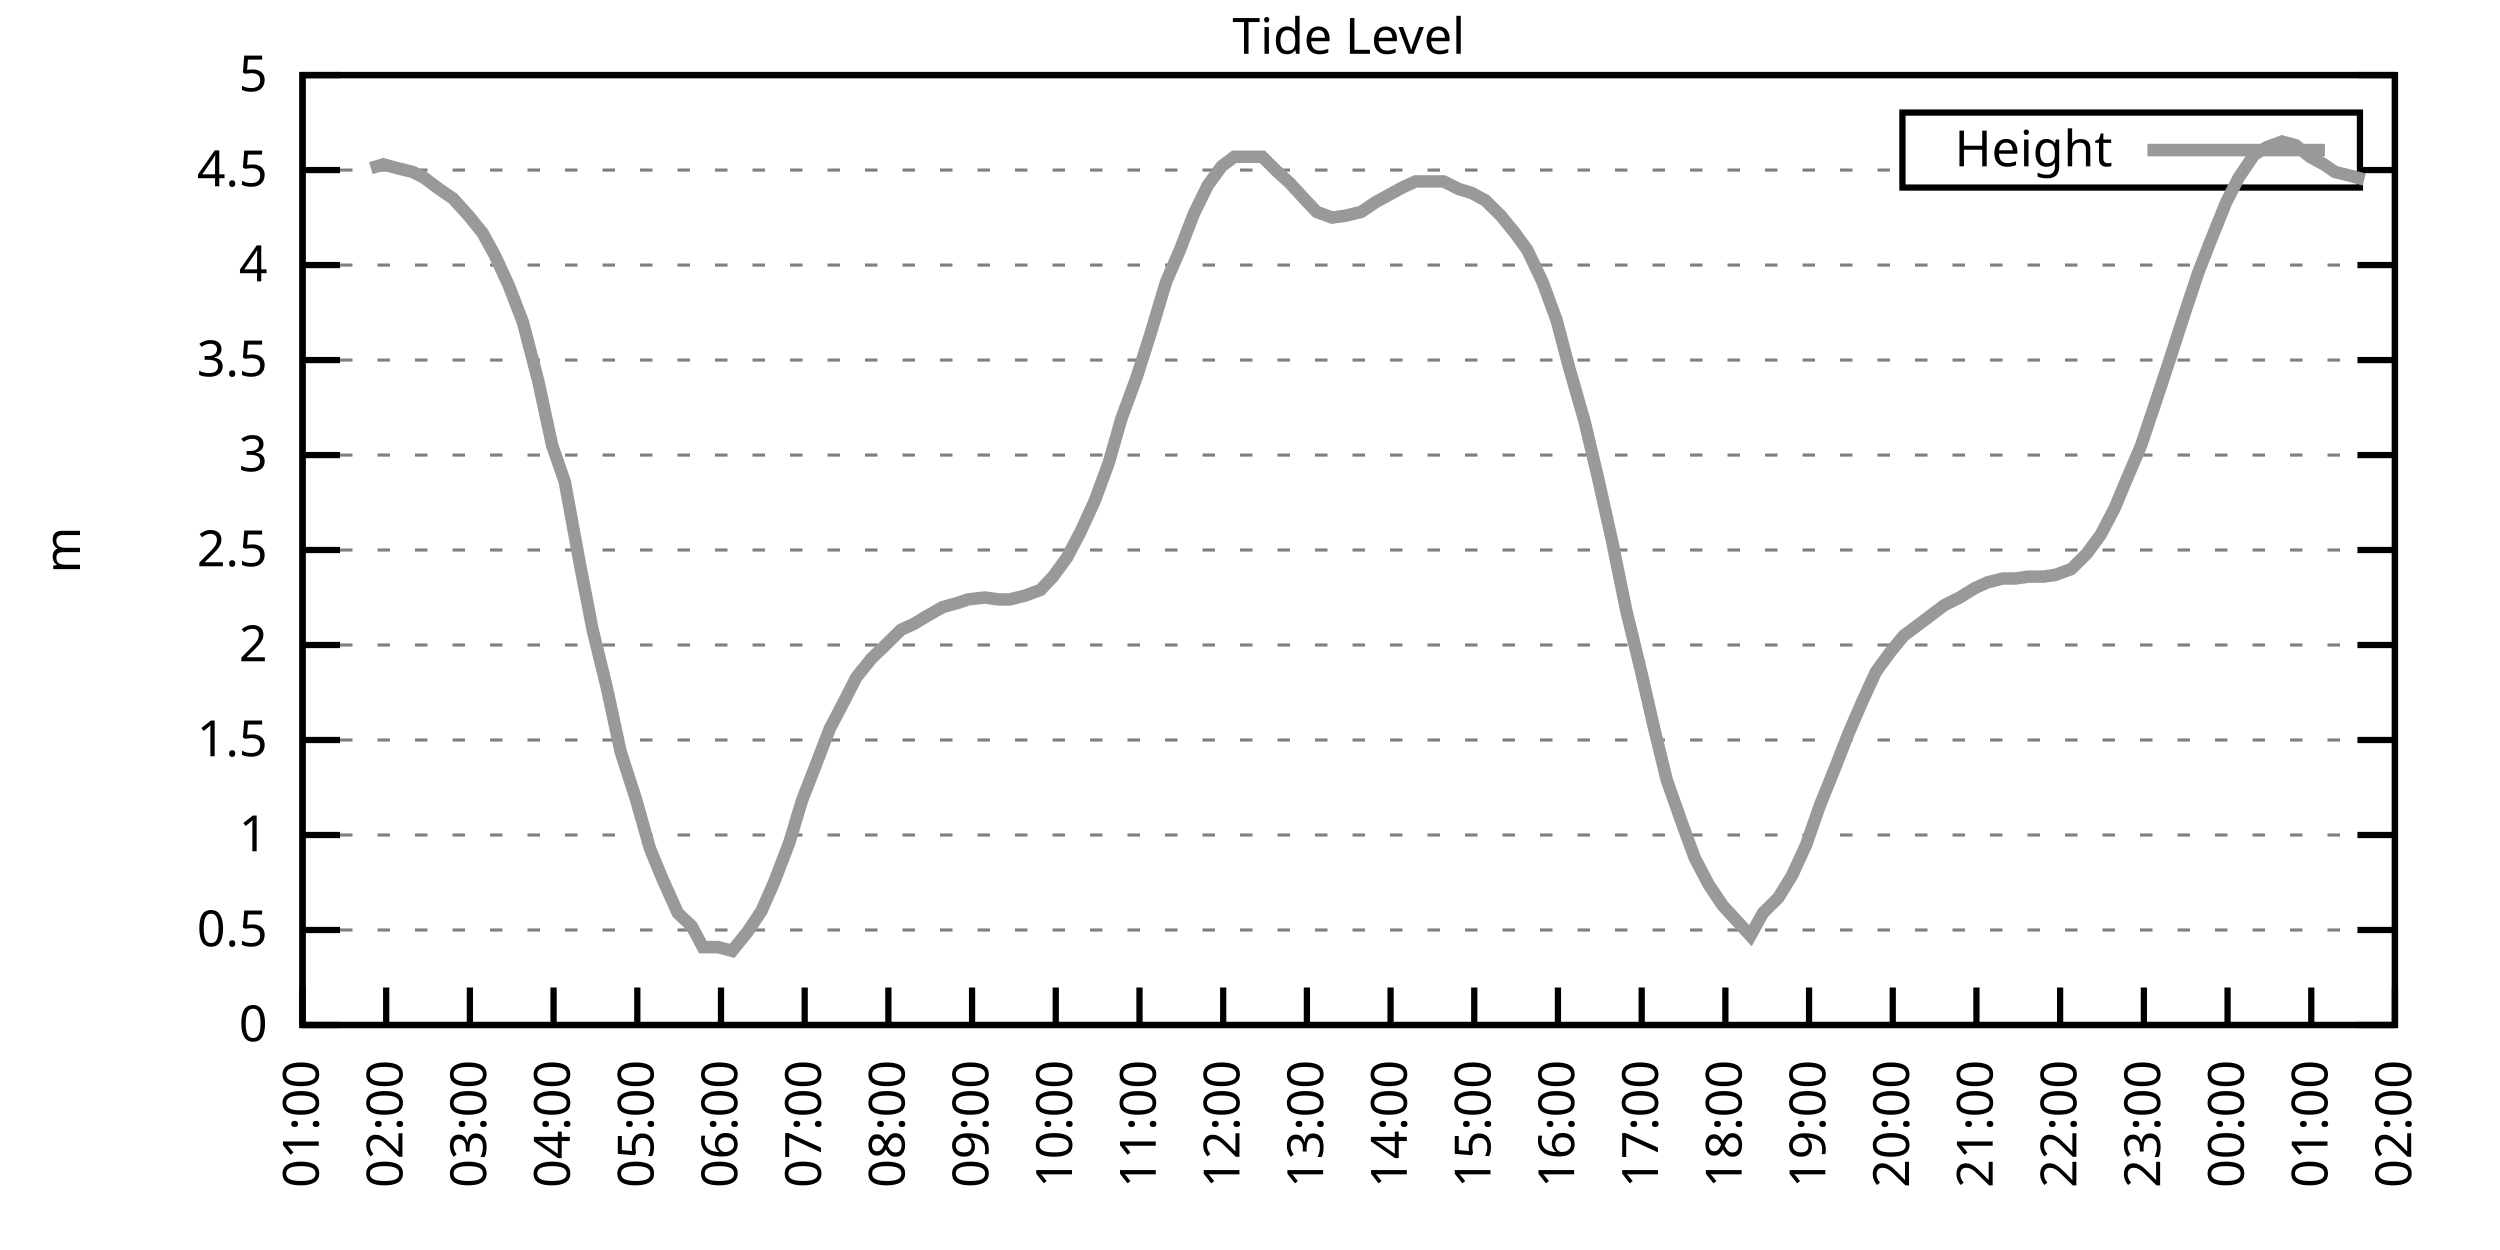
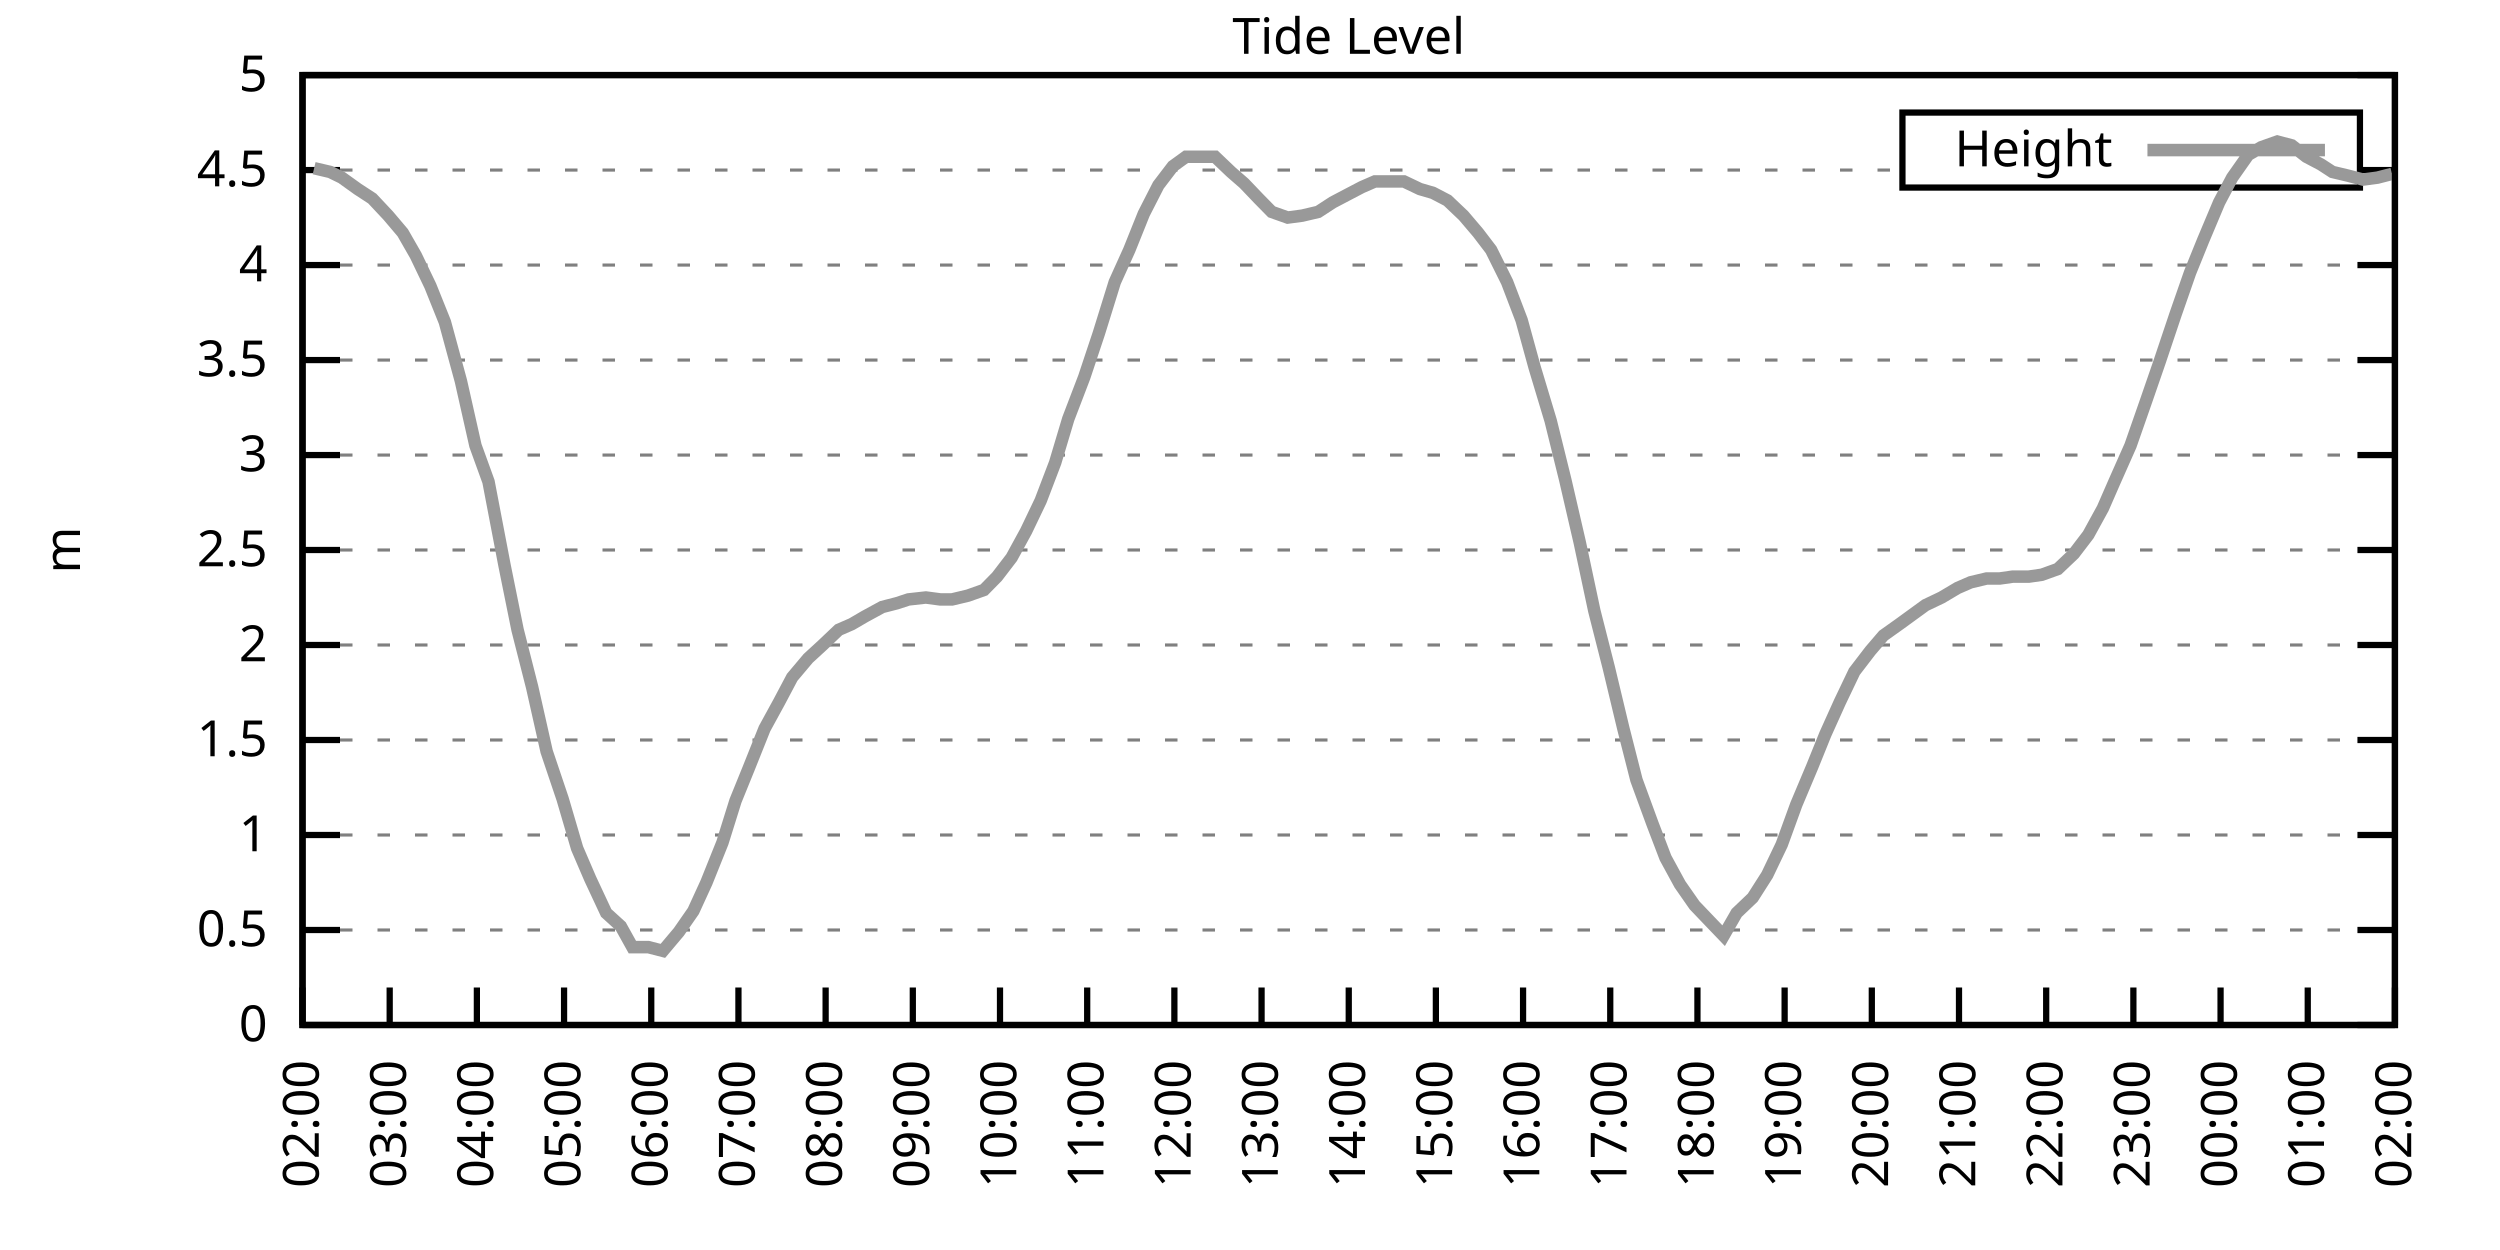
<svg xmlns="http://www.w3.org/2000/svg" xmlns:xlink="http://www.w3.org/1999/xlink" width="400" height="200" viewBox="0 0 400 200">
  <g id="gnuplot_canvas">
    <rect x="0" y="0" width="400" height="200" fill="none" />
    <defs>
      <circle id="gpDot" r="0.5" stroke-width="0.5" stroke="currentColor" />
      <path id="gpPt0" stroke-width="0.333" stroke="currentColor" d="M-1,0 h2 M0,-1 v2" />
      <path id="gpPt1" stroke-width="0.333" stroke="currentColor" d="M-1,-1 L1,1 M1,-1 L-1,1" />
      <path id="gpPt2" stroke-width="0.333" stroke="currentColor" d="M-1,0 L1,0 M0,-1 L0,1 M-1,-1 L1,1 M-1,1 L1,-1" />
      <rect id="gpPt3" stroke-width="0.333" stroke="currentColor" x="-1" y="-1" width="2" height="2" />
      <rect id="gpPt4" stroke-width="0.333" stroke="currentColor" fill="currentColor" x="-1" y="-1" width="2" height="2" />
      <circle id="gpPt5" stroke-width="0.333" stroke="currentColor" cx="0" cy="0" r="1" />
      <use xlink:href="#gpPt5" id="gpPt6" fill="currentColor" stroke="none" />
      <path id="gpPt7" stroke-width="0.333" stroke="currentColor" d="M0,-1.33 L-1.33,0.67 L1.33,0.67 z" />
      <use xlink:href="#gpPt7" id="gpPt8" fill="currentColor" stroke="none" />
      <use xlink:href="#gpPt7" id="gpPt9" stroke="currentColor" transform="rotate(180)" />
      <use xlink:href="#gpPt9" id="gpPt10" fill="currentColor" stroke="none" />
      <use xlink:href="#gpPt3" id="gpPt11" stroke="currentColor" transform="rotate(45)" />
      <use xlink:href="#gpPt11" id="gpPt12" fill="currentColor" stroke="none" />
      <path id="gpPt13" stroke-width="0.333" stroke="currentColor" d="M0,1.330 L1.265,0.411 L0.782,-1.067 L-0.782,-1.076 L-1.265,0.411 z" />
      <use xlink:href="#gpPt13" id="gpPt14" fill="currentColor" stroke="none" />
      <filter id="textbox" filterUnits="objectBoundingBox" x="0" y="0" height="1" width="1">
        <feFlood flood-color="white" flood-opacity="1" result="bgnd" />
        <feComposite in="SourceGraphic" in2="bgnd" operator="atop" />
      </filter>
      <filter id="greybox" filterUnits="objectBoundingBox" x="0" y="0" height="1" width="1">
        <feFlood flood-color="lightgrey" flood-opacity="1" result="grey" />
        <feComposite in="SourceGraphic" in2="grey" operator="atop" />
      </filter>
    </defs>
    <g fill="none" color="white" stroke="currentColor" stroke-width="1.00" stroke-linecap="butt" stroke-linejoin="miter">
</g>
    <g fill="none" color="black" stroke="currentColor" stroke-width="1.00" stroke-linecap="butt" stroke-linejoin="miter">
      <g stroke="none" shape-rendering="crispEdges">
        <polygon fill="rgb(255, 255, 255)" points="48.40,164.00 383.18,164.00 383.18,12.02 48.40,12.02 " />
      </g>
    </g>
    <g fill="none" color="black" stroke="currentColor" stroke-width="1.00" stroke-linecap="butt" stroke-linejoin="miter">
</g>
    <g fill="none" color="black" stroke="black" stroke-width="0.50" stroke-linecap="butt" stroke-linejoin="miter">
</g>
    <g fill="none" color="gray" stroke="currentColor" stroke-width="0.50" stroke-linecap="butt" stroke-linejoin="miter">
      <path stroke="gray" stroke-dasharray="2,4" class="gridline" d="M48.40,164.00 L383.19,164.00  " />
    </g>
    <g fill="none" color="gray" stroke="gray" stroke-width="1.00" stroke-linecap="butt" stroke-linejoin="miter">
</g>
    <g fill="none" color="black" stroke="currentColor" stroke-width="1.00" stroke-linecap="butt" stroke-linejoin="miter">
      <path stroke="black" d="M48.40,164.00 L54.40,164.00 M383.19,164.00 L377.19,164.00  " />
      <g transform="translate(42.80,166.60)" stroke="none" fill="black" font-family="Sans" font-size="8.00" text-anchor="end">
        <text>
          <tspan font-family="Sans"> 0</tspan>
        </text>
      </g>
    </g>
    <g fill="none" color="black" stroke="currentColor" stroke-width="1.00" stroke-linecap="butt" stroke-linejoin="miter">
</g>
    <g fill="none" color="black" stroke="black" stroke-width="0.50" stroke-linecap="butt" stroke-linejoin="miter">
</g>
    <g fill="none" color="gray" stroke="currentColor" stroke-width="0.50" stroke-linecap="butt" stroke-linejoin="miter">
      <path stroke="gray" stroke-dasharray="2,4" class="gridline" d="M48.40,148.80 L383.19,148.80  " />
    </g>
    <g fill="none" color="gray" stroke="gray" stroke-width="1.00" stroke-linecap="butt" stroke-linejoin="miter">
</g>
    <g fill="none" color="black" stroke="currentColor" stroke-width="1.00" stroke-linecap="butt" stroke-linejoin="miter">
      <path stroke="black" d="M48.40,148.80 L54.40,148.80 M383.19,148.80 L377.19,148.80  " />
      <g transform="translate(42.80,151.40)" stroke="none" fill="black" font-family="Sans" font-size="8.00" text-anchor="end">
        <text>
          <tspan font-family="Sans"> 0.5</tspan>
        </text>
      </g>
    </g>
    <g fill="none" color="black" stroke="currentColor" stroke-width="1.00" stroke-linecap="butt" stroke-linejoin="miter">
</g>
    <g fill="none" color="black" stroke="black" stroke-width="0.50" stroke-linecap="butt" stroke-linejoin="miter">
</g>
    <g fill="none" color="gray" stroke="currentColor" stroke-width="0.50" stroke-linecap="butt" stroke-linejoin="miter">
      <path stroke="gray" stroke-dasharray="2,4" class="gridline" d="M48.40,133.60 L383.19,133.60  " />
    </g>
    <g fill="none" color="gray" stroke="gray" stroke-width="1.00" stroke-linecap="butt" stroke-linejoin="miter">
</g>
    <g fill="none" color="black" stroke="currentColor" stroke-width="1.00" stroke-linecap="butt" stroke-linejoin="miter">
      <path stroke="black" d="M48.40,133.60 L54.40,133.60 M383.19,133.60 L377.19,133.60  " />
      <g transform="translate(42.80,136.20)" stroke="none" fill="black" font-family="Sans" font-size="8.00" text-anchor="end">
        <text>
          <tspan font-family="Sans"> 1</tspan>
        </text>
      </g>
    </g>
    <g fill="none" color="black" stroke="currentColor" stroke-width="1.00" stroke-linecap="butt" stroke-linejoin="miter">
</g>
    <g fill="none" color="black" stroke="black" stroke-width="0.50" stroke-linecap="butt" stroke-linejoin="miter">
</g>
    <g fill="none" color="gray" stroke="currentColor" stroke-width="0.50" stroke-linecap="butt" stroke-linejoin="miter">
      <path stroke="gray" stroke-dasharray="2,4" class="gridline" d="M48.40,118.40 L383.19,118.40  " />
    </g>
    <g fill="none" color="gray" stroke="gray" stroke-width="1.00" stroke-linecap="butt" stroke-linejoin="miter">
</g>
    <g fill="none" color="black" stroke="currentColor" stroke-width="1.00" stroke-linecap="butt" stroke-linejoin="miter">
      <path stroke="black" d="M48.40,118.40 L54.40,118.40 M383.19,118.40 L377.19,118.40  " />
      <g transform="translate(42.80,121.00)" stroke="none" fill="black" font-family="Sans" font-size="8.00" text-anchor="end">
        <text>
          <tspan font-family="Sans"> 1.5</tspan>
        </text>
      </g>
    </g>
    <g fill="none" color="black" stroke="currentColor" stroke-width="1.00" stroke-linecap="butt" stroke-linejoin="miter">
</g>
    <g fill="none" color="black" stroke="black" stroke-width="0.50" stroke-linecap="butt" stroke-linejoin="miter">
</g>
    <g fill="none" color="gray" stroke="currentColor" stroke-width="0.50" stroke-linecap="butt" stroke-linejoin="miter">
      <path stroke="gray" stroke-dasharray="2,4" class="gridline" d="M48.40,103.20 L383.19,103.20  " />
    </g>
    <g fill="none" color="gray" stroke="gray" stroke-width="1.00" stroke-linecap="butt" stroke-linejoin="miter">
</g>
    <g fill="none" color="black" stroke="currentColor" stroke-width="1.00" stroke-linecap="butt" stroke-linejoin="miter">
      <path stroke="black" d="M48.40,103.20 L54.40,103.20 M383.19,103.20 L377.19,103.20  " />
      <g transform="translate(42.80,105.80)" stroke="none" fill="black" font-family="Sans" font-size="8.00" text-anchor="end">
        <text>
          <tspan font-family="Sans"> 2</tspan>
        </text>
      </g>
    </g>
    <g fill="none" color="black" stroke="currentColor" stroke-width="1.00" stroke-linecap="butt" stroke-linejoin="miter">
</g>
    <g fill="none" color="black" stroke="black" stroke-width="0.50" stroke-linecap="butt" stroke-linejoin="miter">
</g>
    <g fill="none" color="gray" stroke="currentColor" stroke-width="0.50" stroke-linecap="butt" stroke-linejoin="miter">
      <path stroke="gray" stroke-dasharray="2,4" class="gridline" d="M48.40,88.00 L383.19,88.00  " />
    </g>
    <g fill="none" color="gray" stroke="gray" stroke-width="1.00" stroke-linecap="butt" stroke-linejoin="miter">
</g>
    <g fill="none" color="black" stroke="currentColor" stroke-width="1.00" stroke-linecap="butt" stroke-linejoin="miter">
      <path stroke="black" d="M48.40,88.00 L54.40,88.00 M383.19,88.00 L377.19,88.00  " />
      <g transform="translate(42.80,90.60)" stroke="none" fill="black" font-family="Sans" font-size="8.00" text-anchor="end">
        <text>
          <tspan font-family="Sans"> 2.5</tspan>
        </text>
      </g>
    </g>
    <g fill="none" color="black" stroke="currentColor" stroke-width="1.00" stroke-linecap="butt" stroke-linejoin="miter">
</g>
    <g fill="none" color="black" stroke="black" stroke-width="0.50" stroke-linecap="butt" stroke-linejoin="miter">
</g>
    <g fill="none" color="gray" stroke="currentColor" stroke-width="0.50" stroke-linecap="butt" stroke-linejoin="miter">
      <path stroke="gray" stroke-dasharray="2,4" class="gridline" d="M48.40,72.81 L383.19,72.81  " />
    </g>
    <g fill="none" color="gray" stroke="gray" stroke-width="1.00" stroke-linecap="butt" stroke-linejoin="miter">
</g>
    <g fill="none" color="black" stroke="currentColor" stroke-width="1.00" stroke-linecap="butt" stroke-linejoin="miter">
      <path stroke="black" d="M48.40,72.81 L54.40,72.81 M383.19,72.81 L377.19,72.81  " />
      <g transform="translate(42.80,75.41)" stroke="none" fill="black" font-family="Sans" font-size="8.00" text-anchor="end">
        <text>
          <tspan font-family="Sans"> 3</tspan>
        </text>
      </g>
    </g>
    <g fill="none" color="black" stroke="currentColor" stroke-width="1.00" stroke-linecap="butt" stroke-linejoin="miter">
</g>
    <g fill="none" color="black" stroke="black" stroke-width="0.50" stroke-linecap="butt" stroke-linejoin="miter">
</g>
    <g fill="none" color="gray" stroke="currentColor" stroke-width="0.50" stroke-linecap="butt" stroke-linejoin="miter">
      <path stroke="gray" stroke-dasharray="2,4" class="gridline" d="M48.40,57.61 L383.19,57.61  " />
    </g>
    <g fill="none" color="gray" stroke="gray" stroke-width="1.00" stroke-linecap="butt" stroke-linejoin="miter">
</g>
    <g fill="none" color="black" stroke="currentColor" stroke-width="1.00" stroke-linecap="butt" stroke-linejoin="miter">
      <path stroke="black" d="M48.40,57.61 L54.40,57.61 M383.19,57.61 L377.19,57.61  " />
      <g transform="translate(42.80,60.21)" stroke="none" fill="black" font-family="Sans" font-size="8.00" text-anchor="end">
        <text>
          <tspan font-family="Sans"> 3.5</tspan>
        </text>
      </g>
    </g>
    <g fill="none" color="black" stroke="currentColor" stroke-width="1.00" stroke-linecap="butt" stroke-linejoin="miter">
</g>
    <g fill="none" color="black" stroke="black" stroke-width="0.50" stroke-linecap="butt" stroke-linejoin="miter">
</g>
    <g fill="none" color="gray" stroke="currentColor" stroke-width="0.50" stroke-linecap="butt" stroke-linejoin="miter">
      <path stroke="gray" stroke-dasharray="2,4" class="gridline" d="M48.40,42.41 L383.19,42.41  " />
    </g>
    <g fill="none" color="gray" stroke="gray" stroke-width="1.00" stroke-linecap="butt" stroke-linejoin="miter">
</g>
    <g fill="none" color="black" stroke="currentColor" stroke-width="1.00" stroke-linecap="butt" stroke-linejoin="miter">
      <path stroke="black" d="M48.40,42.41 L54.40,42.41 M383.19,42.41 L377.19,42.41  " />
      <g transform="translate(42.80,45.01)" stroke="none" fill="black" font-family="Sans" font-size="8.00" text-anchor="end">
        <text>
          <tspan font-family="Sans"> 4</tspan>
        </text>
      </g>
    </g>
    <g fill="none" color="black" stroke="currentColor" stroke-width="1.00" stroke-linecap="butt" stroke-linejoin="miter">
</g>
    <g fill="none" color="black" stroke="black" stroke-width="0.50" stroke-linecap="butt" stroke-linejoin="miter">
</g>
    <g fill="none" color="gray" stroke="currentColor" stroke-width="0.50" stroke-linecap="butt" stroke-linejoin="miter">
      <path stroke="gray" stroke-dasharray="2,4" class="gridline" d="M48.40,27.21 L304.39,27.21 M377.59,27.21 L383.19,27.21  " />
    </g>
    <g fill="none" color="gray" stroke="gray" stroke-width="1.00" stroke-linecap="butt" stroke-linejoin="miter">
</g>
    <g fill="none" color="black" stroke="currentColor" stroke-width="1.00" stroke-linecap="butt" stroke-linejoin="miter">
      <path stroke="black" d="M48.40,27.21 L54.40,27.21 M383.19,27.21 L377.19,27.21  " />
      <g transform="translate(42.80,29.81)" stroke="none" fill="black" font-family="Sans" font-size="8.00" text-anchor="end">
        <text>
          <tspan font-family="Sans"> 4.5</tspan>
        </text>
      </g>
    </g>
    <g fill="none" color="black" stroke="currentColor" stroke-width="1.00" stroke-linecap="butt" stroke-linejoin="miter">
</g>
    <g fill="none" color="black" stroke="black" stroke-width="0.50" stroke-linecap="butt" stroke-linejoin="miter">
</g>
    <g fill="none" color="gray" stroke="currentColor" stroke-width="0.50" stroke-linecap="butt" stroke-linejoin="miter">
      <path stroke="gray" stroke-dasharray="2,4" class="gridline" d="M48.40,12.01 L383.19,12.01  " />
    </g>
    <g fill="none" color="gray" stroke="gray" stroke-width="1.00" stroke-linecap="butt" stroke-linejoin="miter">
</g>
    <g fill="none" color="black" stroke="currentColor" stroke-width="1.00" stroke-linecap="butt" stroke-linejoin="miter">
      <path stroke="black" d="M48.40,12.01 L54.40,12.01 M383.19,12.01 L377.19,12.01  " />
      <g transform="translate(42.80,14.61)" stroke="none" fill="black" font-family="Sans" font-size="8.00" text-anchor="end">
        <text>
          <tspan font-family="Sans"> 5</tspan>
        </text>
      </g>
    </g>
    <g fill="none" color="black" stroke="currentColor" stroke-width="1.00" stroke-linecap="butt" stroke-linejoin="miter">
      <path stroke="black" d="M48.40,164.00 L48.40,158.00  " />
      <g transform="translate(51.00,169.60) rotate(270.00)" stroke="none" fill="black" font-family="Sans" font-size="8.00" text-anchor="end">
        <text>
-           <tspan font-family="Sans">01:00</tspan>
-         </text>
-       </g>
-     </g>
-     <g fill="none" color="black" stroke="currentColor" stroke-width="1.00" stroke-linecap="butt" stroke-linejoin="miter">
-       <path stroke="black" d="M61.79,164.00 L61.79,158.00  " />
-       <g transform="translate(64.39,169.60) rotate(270.00)" stroke="none" fill="black" font-family="Sans" font-size="8.00" text-anchor="end">
-         <text>
          <tspan font-family="Sans">02:00</tspan>
        </text>
      </g>
    </g>
    <g fill="none" color="black" stroke="currentColor" stroke-width="1.00" stroke-linecap="butt" stroke-linejoin="miter">
-       <path stroke="black" d="M75.18,164.00 L75.18,158.00  " />
-       <g transform="translate(77.78,169.60) rotate(270.00)" stroke="none" fill="black" font-family="Sans" font-size="8.00" text-anchor="end">
+       <path stroke="black" d="M62.35,164.00 L62.35,158.00  " />
+       <g transform="translate(64.95,169.60) rotate(270.00)" stroke="none" fill="black" font-family="Sans" font-size="8.00" text-anchor="end">
        <text>
          <tspan font-family="Sans">03:00</tspan>
        </text>
      </g>
    </g>
    <g fill="none" color="black" stroke="currentColor" stroke-width="1.00" stroke-linecap="butt" stroke-linejoin="miter">
-       <path stroke="black" d="M88.57,164.00 L88.57,158.00  " />
-       <g transform="translate(91.17,169.60) rotate(270.00)" stroke="none" fill="black" font-family="Sans" font-size="8.00" text-anchor="end">
+       <path stroke="black" d="M76.30,164.00 L76.30,158.00  " />
+       <g transform="translate(78.90,169.60) rotate(270.00)" stroke="none" fill="black" font-family="Sans" font-size="8.00" text-anchor="end">
        <text>
          <tspan font-family="Sans">04:00</tspan>
        </text>
      </g>
    </g>
    <g fill="none" color="black" stroke="currentColor" stroke-width="1.00" stroke-linecap="butt" stroke-linejoin="miter">
-       <path stroke="black" d="M101.97,164.00 L101.97,158.00  " />
-       <g transform="translate(104.57,169.60) rotate(270.00)" stroke="none" fill="black" font-family="Sans" font-size="8.00" text-anchor="end">
+       <path stroke="black" d="M90.25,164.00 L90.25,158.00  " />
+       <g transform="translate(92.85,169.60) rotate(270.00)" stroke="none" fill="black" font-family="Sans" font-size="8.00" text-anchor="end">
        <text>
          <tspan font-family="Sans">05:00</tspan>
        </text>
      </g>
    </g>
    <g fill="none" color="black" stroke="currentColor" stroke-width="1.00" stroke-linecap="butt" stroke-linejoin="miter">
-       <path stroke="black" d="M115.36,164.00 L115.36,158.00  " />
-       <g transform="translate(117.96,169.60) rotate(270.00)" stroke="none" fill="black" font-family="Sans" font-size="8.00" text-anchor="end">
+       <path stroke="black" d="M104.20,164.00 L104.20,158.00  " />
+       <g transform="translate(106.80,169.60) rotate(270.00)" stroke="none" fill="black" font-family="Sans" font-size="8.00" text-anchor="end">
        <text>
          <tspan font-family="Sans">06:00</tspan>
        </text>
      </g>
    </g>
    <g fill="none" color="black" stroke="currentColor" stroke-width="1.00" stroke-linecap="butt" stroke-linejoin="miter">
-       <path stroke="black" d="M128.75,164.00 L128.75,158.00  " />
-       <g transform="translate(131.35,169.60) rotate(270.00)" stroke="none" fill="black" font-family="Sans" font-size="8.00" text-anchor="end">
+       <path stroke="black" d="M118.15,164.00 L118.15,158.00  " />
+       <g transform="translate(120.75,169.60) rotate(270.00)" stroke="none" fill="black" font-family="Sans" font-size="8.00" text-anchor="end">
        <text>
          <tspan font-family="Sans">07:00</tspan>
        </text>
      </g>
    </g>
    <g fill="none" color="black" stroke="currentColor" stroke-width="1.00" stroke-linecap="butt" stroke-linejoin="miter">
-       <path stroke="black" d="M142.14,164.00 L142.14,158.00  " />
-       <g transform="translate(144.74,169.60) rotate(270.00)" stroke="none" fill="black" font-family="Sans" font-size="8.00" text-anchor="end">
+       <path stroke="black" d="M132.10,164.00 L132.10,158.00  " />
+       <g transform="translate(134.70,169.60) rotate(270.00)" stroke="none" fill="black" font-family="Sans" font-size="8.00" text-anchor="end">
        <text>
          <tspan font-family="Sans">08:00</tspan>
        </text>
      </g>
    </g>
    <g fill="none" color="black" stroke="currentColor" stroke-width="1.00" stroke-linecap="butt" stroke-linejoin="miter">
-       <path stroke="black" d="M155.53,164.00 L155.53,158.00  " />
-       <g transform="translate(158.13,169.60) rotate(270.00)" stroke="none" fill="black" font-family="Sans" font-size="8.00" text-anchor="end">
+       <path stroke="black" d="M146.05,164.00 L146.05,158.00  " />
+       <g transform="translate(148.65,169.60) rotate(270.00)" stroke="none" fill="black" font-family="Sans" font-size="8.00" text-anchor="end">
        <text>
          <tspan font-family="Sans">09:00</tspan>
        </text>
      </g>
    </g>
    <g fill="none" color="black" stroke="currentColor" stroke-width="1.00" stroke-linecap="butt" stroke-linejoin="miter">
-       <path stroke="black" d="M168.92,164.00 L168.92,158.00  " />
-       <g transform="translate(171.52,169.60) rotate(270.00)" stroke="none" fill="black" font-family="Sans" font-size="8.00" text-anchor="end">
+       <path stroke="black" d="M160.00,164.00 L160.00,158.00  " />
+       <g transform="translate(162.60,169.60) rotate(270.00)" stroke="none" fill="black" font-family="Sans" font-size="8.00" text-anchor="end">
        <text>
          <tspan font-family="Sans">10:00</tspan>
        </text>
      </g>
    </g>
    <g fill="none" color="black" stroke="currentColor" stroke-width="1.00" stroke-linecap="butt" stroke-linejoin="miter">
-       <path stroke="black" d="M182.32,164.00 L182.32,158.00  " />
-       <g transform="translate(184.92,169.60) rotate(270.00)" stroke="none" fill="black" font-family="Sans" font-size="8.00" text-anchor="end">
+       <path stroke="black" d="M173.95,164.00 L173.95,158.00  " />
+       <g transform="translate(176.55,169.60) rotate(270.00)" stroke="none" fill="black" font-family="Sans" font-size="8.00" text-anchor="end">
        <text>
          <tspan font-family="Sans">11:00</tspan>
        </text>
      </g>
    </g>
    <g fill="none" color="black" stroke="currentColor" stroke-width="1.00" stroke-linecap="butt" stroke-linejoin="miter">
-       <path stroke="black" d="M195.71,164.00 L195.71,158.00  " />
-       <g transform="translate(198.31,169.60) rotate(270.00)" stroke="none" fill="black" font-family="Sans" font-size="8.00" text-anchor="end">
+       <path stroke="black" d="M187.90,164.00 L187.90,158.00  " />
+       <g transform="translate(190.50,169.60) rotate(270.00)" stroke="none" fill="black" font-family="Sans" font-size="8.00" text-anchor="end">
        <text>
          <tspan font-family="Sans">12:00</tspan>
        </text>
      </g>
    </g>
    <g fill="none" color="black" stroke="currentColor" stroke-width="1.00" stroke-linecap="butt" stroke-linejoin="miter">
-       <path stroke="black" d="M209.10,164.00 L209.10,158.00  " />
-       <g transform="translate(211.70,169.60) rotate(270.00)" stroke="none" fill="black" font-family="Sans" font-size="8.00" text-anchor="end">
+       <path stroke="black" d="M201.85,164.00 L201.85,158.00  " />
+       <g transform="translate(204.45,169.60) rotate(270.00)" stroke="none" fill="black" font-family="Sans" font-size="8.00" text-anchor="end">
        <text>
          <tspan font-family="Sans">13:00</tspan>
        </text>
      </g>
    </g>
    <g fill="none" color="black" stroke="currentColor" stroke-width="1.00" stroke-linecap="butt" stroke-linejoin="miter">
-       <path stroke="black" d="M222.49,164.00 L222.49,158.00  " />
-       <g transform="translate(225.09,169.60) rotate(270.00)" stroke="none" fill="black" font-family="Sans" font-size="8.00" text-anchor="end">
+       <path stroke="black" d="M215.80,164.00 L215.80,158.00  " />
+       <g transform="translate(218.40,169.60) rotate(270.00)" stroke="none" fill="black" font-family="Sans" font-size="8.00" text-anchor="end">
        <text>
          <tspan font-family="Sans">14:00</tspan>
        </text>
      </g>
    </g>
    <g fill="none" color="black" stroke="currentColor" stroke-width="1.00" stroke-linecap="butt" stroke-linejoin="miter">
-       <path stroke="black" d="M235.88,164.00 L235.88,158.00  " />
-       <g transform="translate(238.48,169.60) rotate(270.00)" stroke="none" fill="black" font-family="Sans" font-size="8.00" text-anchor="end">
+       <path stroke="black" d="M229.74,164.00 L229.74,158.00  " />
+       <g transform="translate(232.34,169.60) rotate(270.00)" stroke="none" fill="black" font-family="Sans" font-size="8.00" text-anchor="end">
        <text>
          <tspan font-family="Sans">15:00</tspan>
        </text>
      </g>
    </g>
    <g fill="none" color="black" stroke="currentColor" stroke-width="1.00" stroke-linecap="butt" stroke-linejoin="miter">
-       <path stroke="black" d="M249.27,164.00 L249.27,158.00  " />
-       <g transform="translate(251.87,169.60) rotate(270.00)" stroke="none" fill="black" font-family="Sans" font-size="8.00" text-anchor="end">
+       <path stroke="black" d="M243.69,164.00 L243.69,158.00  " />
+       <g transform="translate(246.29,169.60) rotate(270.00)" stroke="none" fill="black" font-family="Sans" font-size="8.00" text-anchor="end">
        <text>
          <tspan font-family="Sans">16:00</tspan>
        </text>
      </g>
    </g>
    <g fill="none" color="black" stroke="currentColor" stroke-width="1.00" stroke-linecap="butt" stroke-linejoin="miter">
-       <path stroke="black" d="M262.67,164.00 L262.67,158.00  " />
-       <g transform="translate(265.27,169.60) rotate(270.00)" stroke="none" fill="black" font-family="Sans" font-size="8.00" text-anchor="end">
+       <path stroke="black" d="M257.64,164.00 L257.64,158.00  " />
+       <g transform="translate(260.24,169.60) rotate(270.00)" stroke="none" fill="black" font-family="Sans" font-size="8.00" text-anchor="end">
        <text>
          <tspan font-family="Sans">17:00</tspan>
        </text>
      </g>
    </g>
    <g fill="none" color="black" stroke="currentColor" stroke-width="1.00" stroke-linecap="butt" stroke-linejoin="miter">
-       <path stroke="black" d="M276.06,164.00 L276.06,158.00  " />
-       <g transform="translate(278.66,169.60) rotate(270.00)" stroke="none" fill="black" font-family="Sans" font-size="8.00" text-anchor="end">
+       <path stroke="black" d="M271.59,164.00 L271.59,158.00  " />
+       <g transform="translate(274.19,169.60) rotate(270.00)" stroke="none" fill="black" font-family="Sans" font-size="8.00" text-anchor="end">
        <text>
          <tspan font-family="Sans">18:00</tspan>
        </text>
      </g>
    </g>
    <g fill="none" color="black" stroke="currentColor" stroke-width="1.00" stroke-linecap="butt" stroke-linejoin="miter">
-       <path stroke="black" d="M289.45,164.00 L289.45,158.00  " />
-       <g transform="translate(292.05,169.60) rotate(270.00)" stroke="none" fill="black" font-family="Sans" font-size="8.00" text-anchor="end">
+       <path stroke="black" d="M285.54,164.00 L285.54,158.00  " />
+       <g transform="translate(288.14,169.60) rotate(270.00)" stroke="none" fill="black" font-family="Sans" font-size="8.00" text-anchor="end">
        <text>
          <tspan font-family="Sans">19:00</tspan>
        </text>
      </g>
    </g>
    <g fill="none" color="black" stroke="currentColor" stroke-width="1.00" stroke-linecap="butt" stroke-linejoin="miter">
-       <path stroke="black" d="M302.84,164.00 L302.84,158.00  " />
-       <g transform="translate(305.44,169.60) rotate(270.00)" stroke="none" fill="black" font-family="Sans" font-size="8.00" text-anchor="end">
+       <path stroke="black" d="M299.49,164.00 L299.49,158.00  " />
+       <g transform="translate(302.09,169.60) rotate(270.00)" stroke="none" fill="black" font-family="Sans" font-size="8.00" text-anchor="end">
        <text>
          <tspan font-family="Sans">20:00</tspan>
        </text>
      </g>
    </g>
    <g fill="none" color="black" stroke="currentColor" stroke-width="1.00" stroke-linecap="butt" stroke-linejoin="miter">
-       <path stroke="black" d="M316.23,164.00 L316.23,158.00  " />
-       <g transform="translate(318.83,169.60) rotate(270.00)" stroke="none" fill="black" font-family="Sans" font-size="8.00" text-anchor="end">
+       <path stroke="black" d="M313.44,164.00 L313.44,158.00  " />
+       <g transform="translate(316.04,169.60) rotate(270.00)" stroke="none" fill="black" font-family="Sans" font-size="8.00" text-anchor="end">
        <text>
          <tspan font-family="Sans">21:00</tspan>
        </text>
      </g>
    </g>
    <g fill="none" color="black" stroke="currentColor" stroke-width="1.00" stroke-linecap="butt" stroke-linejoin="miter">
-       <path stroke="black" d="M329.62,164.00 L329.62,158.00  " />
-       <g transform="translate(332.22,169.60) rotate(270.00)" stroke="none" fill="black" font-family="Sans" font-size="8.00" text-anchor="end">
+       <path stroke="black" d="M327.39,164.00 L327.39,158.00  " />
+       <g transform="translate(329.99,169.60) rotate(270.00)" stroke="none" fill="black" font-family="Sans" font-size="8.00" text-anchor="end">
        <text>
          <tspan font-family="Sans">22:00</tspan>
        </text>
      </g>
    </g>
    <g fill="none" color="black" stroke="currentColor" stroke-width="1.00" stroke-linecap="butt" stroke-linejoin="miter">
-       <path stroke="black" d="M343.02,164.00 L343.02,158.00  " />
-       <g transform="translate(345.62,169.60) rotate(270.00)" stroke="none" fill="black" font-family="Sans" font-size="8.00" text-anchor="end">
+       <path stroke="black" d="M341.34,164.00 L341.34,158.00  " />
+       <g transform="translate(343.94,169.60) rotate(270.00)" stroke="none" fill="black" font-family="Sans" font-size="8.00" text-anchor="end">
        <text>
          <tspan font-family="Sans">23:00</tspan>
        </text>
      </g>
    </g>
    <g fill="none" color="black" stroke="currentColor" stroke-width="1.00" stroke-linecap="butt" stroke-linejoin="miter">
-       <path stroke="black" d="M356.41,164.00 L356.41,158.00  " />
-       <g transform="translate(359.01,169.60) rotate(270.00)" stroke="none" fill="black" font-family="Sans" font-size="8.00" text-anchor="end">
+       <path stroke="black" d="M355.29,164.00 L355.29,158.00  " />
+       <g transform="translate(357.89,169.60) rotate(270.00)" stroke="none" fill="black" font-family="Sans" font-size="8.00" text-anchor="end">
        <text>
          <tspan font-family="Sans">00:00</tspan>
        </text>
      </g>
    </g>
    <g fill="none" color="black" stroke="currentColor" stroke-width="1.00" stroke-linecap="butt" stroke-linejoin="miter">
-       <path stroke="black" d="M369.80,164.00 L369.80,158.00  " />
-       <g transform="translate(372.40,169.60) rotate(270.00)" stroke="none" fill="black" font-family="Sans" font-size="8.00" text-anchor="end">
+       <path stroke="black" d="M369.24,164.00 L369.24,158.00  " />
+       <g transform="translate(371.84,169.60) rotate(270.00)" stroke="none" fill="black" font-family="Sans" font-size="8.00" text-anchor="end">
        <text>
          <tspan font-family="Sans">01:00</tspan>
        </text>
      </g>
    </g>
    <g fill="none" color="black" stroke="currentColor" stroke-width="1.00" stroke-linecap="butt" stroke-linejoin="miter">
      <path stroke="black" d="M383.19,164.00 L383.19,158.00  " />
      <g transform="translate(385.79,169.60) rotate(270.00)" stroke="none" fill="black" font-family="Sans" font-size="8.00" text-anchor="end">
        <text>
          <tspan font-family="Sans">02:00</tspan>
        </text>
      </g>
    </g>
    <g fill="none" color="black" stroke="currentColor" stroke-width="1.00" stroke-linecap="butt" stroke-linejoin="miter">
</g>
    <g fill="none" color="black" stroke="currentColor" stroke-width="1.00" stroke-linecap="butt" stroke-linejoin="miter">
      <path stroke="black" d="M48.40,12.01 L48.40,164.00 L383.19,164.00 L383.19,12.01 L48.40,12.01 Z  " />
    </g>
    <g fill="none" color="black" stroke="currentColor" stroke-width="1.00" stroke-linecap="butt" stroke-linejoin="miter">
</g>
    <g fill="none" color="black" stroke="currentColor" stroke-width="1.00" stroke-linecap="butt" stroke-linejoin="miter">
      <path stroke="black" d="M304.39,30.01 L304.39,18.01 L377.59,18.01 L377.59,30.01 L304.39,30.01 Z  " />
    </g>
    <g id="Tide_level_plot_1">
      <g fill="none" color="white" stroke="black" stroke-width="2.00" stroke-linecap="butt" stroke-linejoin="miter">
</g>
      <g fill="none" color="black" stroke="currentColor" stroke-width="2.00" stroke-linecap="butt" stroke-linejoin="miter">
        <g transform="translate(337.99,26.61)" stroke="none" fill="black" font-family="Sans" font-size="8.00" text-anchor="end">
          <text>
            <tspan font-family="Sans">Height</tspan>
          </text>
        </g>
      </g>
      <g fill="none" color="black" stroke="currentColor" stroke-width="2.00" stroke-linecap="butt" stroke-linejoin="miter">
-         <path stroke="rgb(153, 153, 153)" d="M343.59,24.01 L371.99,24.01 M59.34,26.91 L61.35,26.30 L63.58,26.91 L66.03,27.51 L67.82,28.42 L70.27,30.25   L72.50,31.77 L74.96,34.50 L77.19,37.24 L79.20,40.89 L81.43,45.75 L83.66,51.53 L86.12,60.95 L88.35,71.29   L90.36,77.06 L92.82,90.44 L94.82,100.77 L97.06,109.89 L99.29,120.23 L101.74,127.83 L103.98,135.73 L105.98,140.59   L108.44,146.07 L110.67,148.19 L112.46,151.54 L114.91,151.54 L117.14,152.14 L119.60,149.10 L121.83,145.76 L123.84,141.20   L126.29,134.82 L128.30,128.13 L130.31,122.96 L132.77,116.58 L135.00,112.32 L137.01,108.37 L139.46,105.33 L141.69,103.20   L144.15,100.77 L146.16,99.86 L148.17,98.64 L150.85,97.12 L153.08,96.52 L154.86,95.91 L157.54,95.60 L159.77,95.91   L161.56,95.91 L164.01,95.30 L166.47,94.39 L168.48,92.26 L170.71,89.22 L172.94,84.97 L175.17,80.10 L177.41,74.02   L179.41,67.03 L181.87,60.34 L184.10,53.35 L186.56,45.14 L188.79,39.98 L191.02,34.20 L193.25,29.64 L195.48,26.60   L197.49,25.08 L201.96,25.08 L204.41,27.51 L206.42,29.34 L208.65,31.77 L210.66,33.90 L213.12,34.81 L215.35,34.50   L217.80,33.90 L220.04,32.38 L222.27,31.16 L224.50,29.94 L226.51,29.03 L228.96,29.03 L230.97,29.03 L233.43,30.25   L235.44,30.86 L237.67,32.07 L240.12,34.50 L242.36,37.24 L244.36,39.98 L246.82,45.14 L249.05,51.22 L251.06,58.82   L253.51,67.33 L255.75,76.76 L257.98,86.79 L260.21,97.73 L262.44,106.85 L264.67,116.58 L266.68,124.79 L269.14,131.78   L271.15,137.25 L273.38,141.51 L275.61,144.85 L277.84,147.28 L280.07,149.71 L282.08,146.07 L284.54,143.63 L286.77,139.99   L289.00,135.12 L291.23,128.74 L293.69,122.66 L295.70,117.49 L297.93,112.32 L300.16,107.46 L302.62,104.12 L304.63,101.68   L307.08,99.86 L309.09,98.34 L311.10,96.82 L313.55,95.60 L316.01,94.08 L318.02,93.17 L320.47,92.56 L322.48,92.56   L324.49,92.26 L326.95,92.26 L328.95,91.96 L331.41,91.04 L333.86,88.61 L336.10,85.57 L338.33,81.32 L340.11,77.06   L342.57,71.29 L345.02,63.99 L347.03,57.91 L349.49,50.31 L351.72,43.62 L353.73,38.46 L356.18,32.38 L358.19,28.42   L360.65,24.78 L362.66,23.56 L365.11,22.65 L367.34,23.26 L369.58,25.08 L371.81,26.30 L373.59,27.51 L376.05,28.12   L378.28,28.73  " />
+         <path stroke="rgb(153, 153, 153)" d="M343.59,24.01 L371.99,24.01 M50.26,26.91 L52.82,27.51 L54.68,28.42 L57.23,30.25 L59.56,31.77 L62.12,34.50   L64.44,37.24 L66.53,40.89 L68.86,45.75 L71.18,51.53 L73.74,60.95 L76.07,71.29 L78.16,77.06 L80.72,90.44   L82.81,100.77 L85.13,109.89 L87.46,120.23 L90.02,127.83 L92.34,135.73 L94.43,140.59 L96.99,146.07 L99.32,148.19   L101.18,151.54 L103.73,151.54 L106.06,152.14 L108.62,149.10 L110.94,145.76 L113.03,141.20 L115.59,134.82 L117.68,128.13   L119.78,122.96 L122.33,116.58 L124.66,112.32 L126.75,108.37 L129.31,105.33 L131.63,103.20 L134.19,100.77 L136.28,99.86   L138.37,98.64 L141.16,97.12 L143.49,96.52 L145.35,95.91 L148.14,95.60 L150.46,95.91 L152.32,95.91 L154.88,95.30   L157.44,94.39 L159.53,92.26 L161.86,89.22 L164.18,84.97 L166.51,80.10 L168.83,74.02 L170.92,67.03 L173.48,60.34   L175.81,53.35 L178.36,45.14 L180.69,39.98 L183.01,34.20 L185.34,29.64 L187.66,26.60 L189.76,25.08 L194.41,25.08   L196.96,27.51 L199.06,29.34 L201.38,31.77 L203.47,33.90 L206.03,34.81 L208.36,34.50 L210.91,33.90 L213.24,32.38   L215.56,31.16 L217.89,29.94 L219.98,29.03 L222.54,29.03 L224.63,29.03 L227.19,30.25 L229.28,30.86 L231.60,32.07   L234.16,34.50 L236.49,37.24 L238.58,39.98 L241.14,45.14 L243.46,51.22 L245.55,58.82 L248.11,67.33 L250.44,76.76   L252.76,86.79 L255.09,97.73 L257.41,106.85 L259.74,116.58 L261.83,124.79 L264.39,131.78 L266.48,137.25 L268.80,141.51   L271.13,144.85 L273.45,147.28 L275.78,149.71 L277.87,146.07 L280.43,143.63 L282.75,139.99 L285.08,135.12 L287.40,128.74   L289.96,122.66 L292.05,117.49 L294.38,112.32 L296.70,107.46 L299.26,104.12 L301.35,101.68 L303.91,99.86 L306.00,98.34   L308.09,96.82 L310.65,95.60 L313.21,94.08 L315.30,93.17 L317.86,92.56 L319.95,92.56 L322.04,92.26 L324.60,92.26   L326.69,91.96 L329.25,91.04 L331.81,88.61 L334.13,85.57 L336.46,81.32 L338.32,77.06 L340.88,71.29 L343.43,63.99   L345.53,57.91 L348.08,50.31 L350.41,43.62 L352.50,38.46 L355.06,32.38 L357.15,28.42 L359.71,24.78 L361.80,23.56   L364.36,22.65 L366.68,23.26 L369.01,25.08 L371.33,26.30 L373.19,27.51 L375.75,28.12 L378.08,28.73 L380.40,28.42   L382.73,27.82  " />
      </g>
    </g>
    <g fill="none" color="black" stroke="currentColor" stroke-width="2.00" stroke-linecap="butt" stroke-linejoin="miter">
</g>
    <g fill="none" color="black" stroke="black" stroke-width="1.00" stroke-linecap="butt" stroke-linejoin="miter">
</g>
    <g fill="none" color="black" stroke="currentColor" stroke-width="1.00" stroke-linecap="butt" stroke-linejoin="miter">
      <path stroke="black" d="M48.40,12.01 L48.40,164.00 L383.19,164.00 L383.19,12.01 L48.40,12.01 Z  " />
      <g transform="translate(12.80,88.01) rotate(270.00)" stroke="none" fill="black" font-family="Sans" font-size="8.00" text-anchor="middle">
        <text>
          <tspan font-family="Sans">m</tspan>
        </text>
      </g>
    </g>
    <g fill="none" color="black" stroke="currentColor" stroke-width="1.00" stroke-linecap="butt" stroke-linejoin="miter">
</g>
    <g fill="none" color="black" stroke="currentColor" stroke-width="1.00" stroke-linecap="butt" stroke-linejoin="miter">
      <g transform="translate(215.79,8.61)" stroke="none" fill="black" font-family="Sans" font-size="8.00" text-anchor="middle">
        <text>
          <tspan font-family="Sans">Tide Level</tspan>
        </text>
      </g>
    </g>
    <g fill="none" color="black" stroke="currentColor" stroke-width="1.00" stroke-linecap="butt" stroke-linejoin="miter">
</g>
  </g>
</svg>
